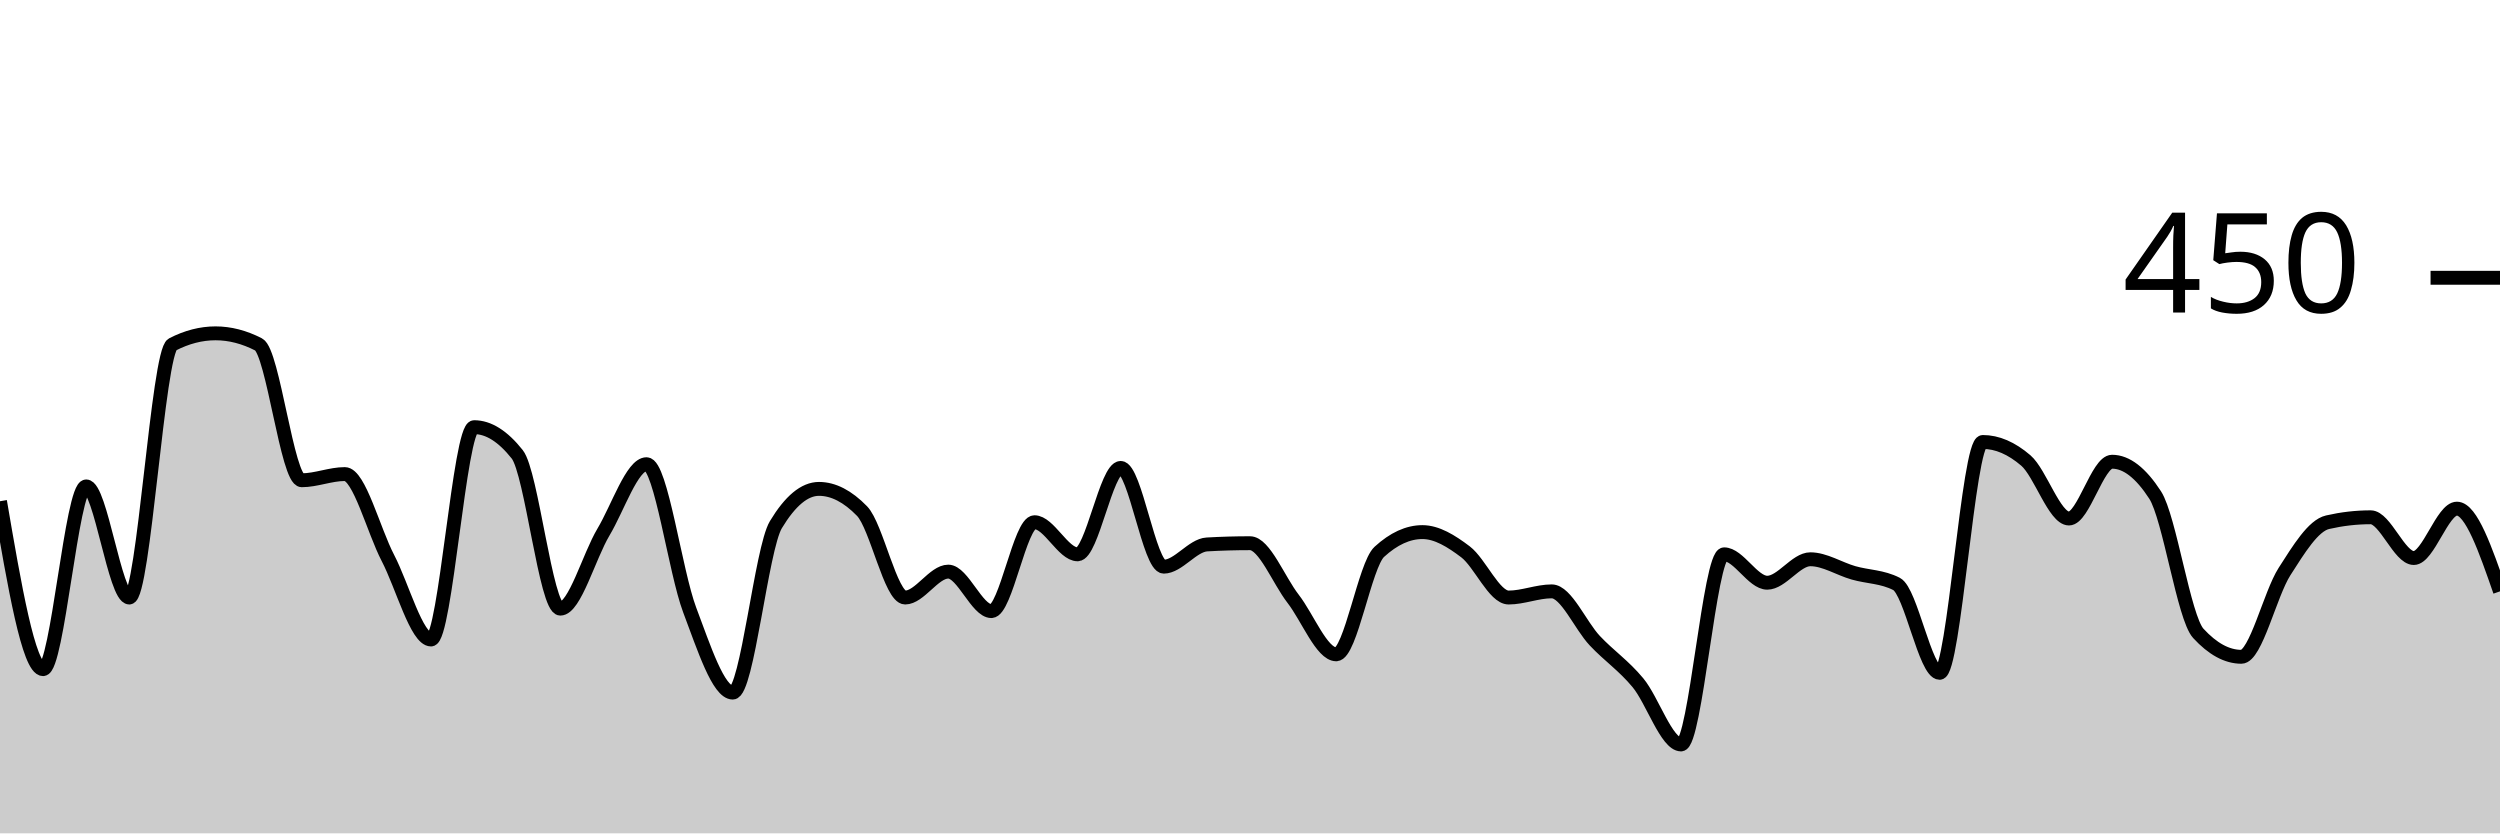
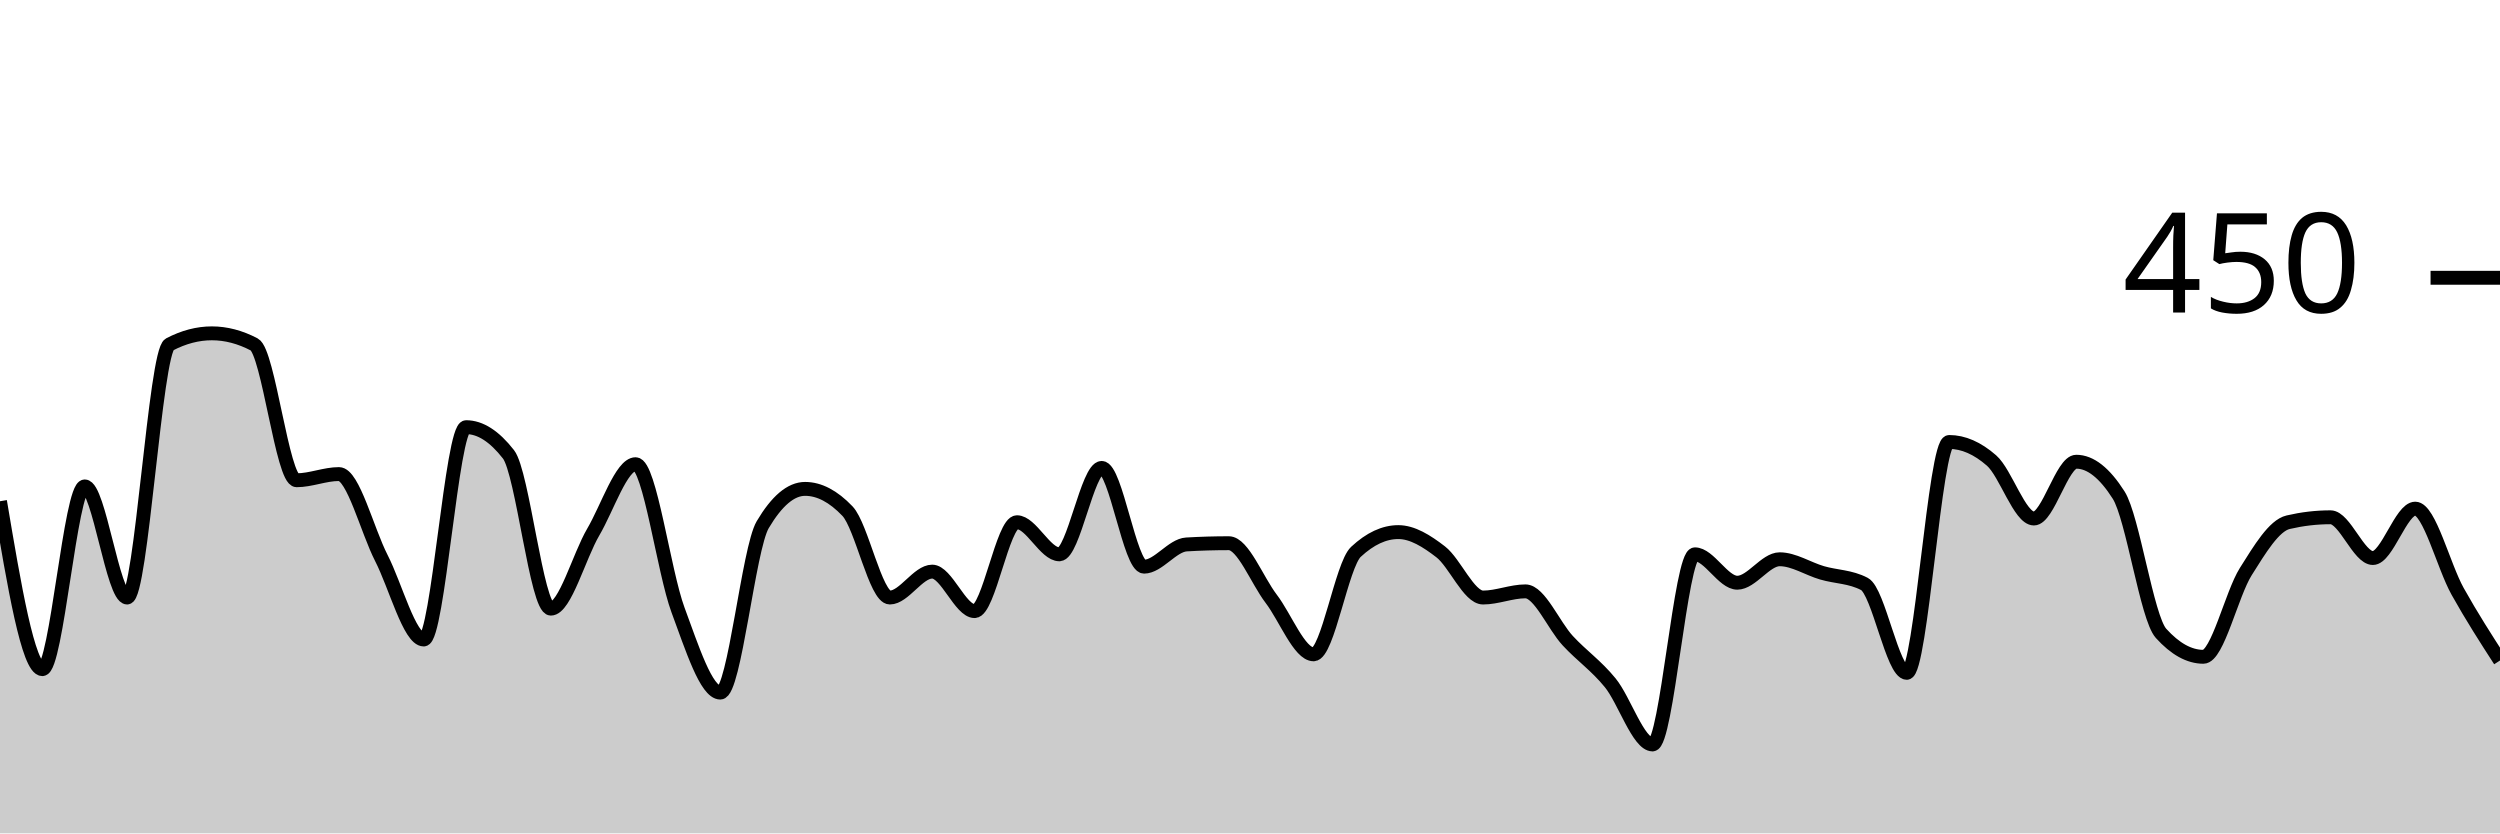
<svg xmlns="http://www.w3.org/2000/svg" viewBox="0 0 180 60">
  <g transform="translate(0,20)">
-     <path class="area" fill="rgba(0, 0, 0, 0.2)" d="M0,16.089C1.034,22.133,2.069,28.178,3.103,28.178C4.138,28.178,5.172,15.022,6.207,15.022C7.241,15.022,8.276,23.022,9.31,23.022C10.345,23.022,11.379,5.333,12.414,4.8C13.448,4.267,14.483,4,15.517,4C16.552,4,17.586,4.267,18.621,4.8C19.655,5.333,20.69,14.578,21.724,14.578C22.759,14.578,23.793,14.133,24.828,14.133C25.862,14.133,26.897,18.193,27.931,20.178C28.966,22.163,30,26.044,31.034,26.044C32.069,26.044,33.103,10.756,34.138,10.756C35.172,10.756,36.207,11.407,37.241,12.711C38.276,14.015,39.31,23.822,40.345,23.822C41.379,23.822,42.414,20.044,43.448,18.311C44.483,16.578,45.517,13.422,46.552,13.422C47.586,13.422,48.621,21.17,49.655,23.911C50.69,26.652,51.724,29.867,52.759,29.867C53.793,29.867,54.828,19.496,55.862,17.778C56.897,16.059,57.931,15.2,58.966,15.2C60,15.2,61.034,15.733,62.069,16.8C63.103,17.867,64.138,23.022,65.172,23.022C66.207,23.022,67.241,21.156,68.276,21.156C69.31,21.156,70.345,24,71.379,24C72.414,24,73.448,17.6,74.483,17.6C75.517,17.6,76.552,19.911,77.586,19.911C78.621,19.911,79.655,13.689,80.69,13.689C81.724,13.689,82.759,20.8,83.793,20.8C84.828,20.8,85.862,19.259,86.897,19.2C87.931,19.141,88.966,19.111,90,19.111C91.034,19.111,92.069,21.778,93.103,23.111C94.138,24.444,95.172,27.111,96.207,27.111C97.241,27.111,98.276,20.681,99.31,19.733C100.345,18.785,101.379,18.311,102.414,18.311C103.448,18.311,104.483,18.948,105.517,19.733C106.552,20.519,107.586,23.022,108.621,23.022C109.655,23.022,110.69,22.578,111.724,22.578C112.759,22.578,113.793,25.037,114.828,26.133C115.862,27.23,116.897,27.911,117.931,29.156C118.966,30.4,120,33.6,121.034,33.6C122.069,33.6,123.103,19.911,124.138,19.911C125.172,19.911,126.207,21.956,127.241,21.956C128.276,21.956,129.31,20.267,130.345,20.267C131.379,20.267,132.414,20.948,133.448,21.244C134.483,21.541,135.517,21.511,136.552,22.044C137.586,22.578,138.621,28.444,139.655,28.444C140.69,28.444,141.724,11.822,142.759,11.822C143.793,11.822,144.828,12.267,145.862,13.156C146.897,14.044,147.931,17.333,148.966,17.333C150,17.333,151.034,13.244,152.069,13.244C153.103,13.244,154.138,14.044,155.172,15.644C156.207,17.244,157.241,24.474,158.276,25.6C159.31,26.726,160.345,27.289,161.379,27.289C162.414,27.289,163.448,22.77,164.483,21.156C165.517,19.541,166.552,17.837,167.586,17.6C168.621,17.363,169.655,17.244,170.69,17.244C171.724,17.244,172.759,20.178,173.793,20.178C174.828,20.178,175.862,16.622,176.897,16.622C177.931,16.622,178.966,19.6,180,22.578L180,40C178.966,40,177.931,40,176.897,40C175.862,40,174.828,40,173.793,40C172.759,40,171.724,40,170.69,40C169.655,40,168.621,40,167.586,40C166.552,40,165.517,40,164.483,40C163.448,40,162.414,40,161.379,40C160.345,40,159.31,40,158.276,40C157.241,40,156.207,40,155.172,40C154.138,40,153.103,40,152.069,40C151.034,40,150,40,148.966,40C147.931,40,146.897,40,145.862,40C144.828,40,143.793,40,142.759,40C141.724,40,140.69,40,139.655,40C138.621,40,137.586,40,136.552,40C135.517,40,134.483,40,133.448,40C132.414,40,131.379,40,130.345,40C129.31,40,128.276,40,127.241,40C126.207,40,125.172,40,124.138,40C123.103,40,122.069,40,121.034,40C120,40,118.966,40,117.931,40C116.897,40,115.862,40,114.828,40C113.793,40,112.759,40,111.724,40C110.69,40,109.655,40,108.621,40C107.586,40,106.552,40,105.517,40C104.483,40,103.448,40,102.414,40C101.379,40,100.345,40,99.31,40C98.276,40,97.241,40,96.207,40C95.172,40,94.138,40,93.103,40C92.069,40,91.034,40,90,40C88.966,40,87.931,40,86.897,40C85.862,40,84.828,40,83.793,40C82.759,40,81.724,40,80.69,40C79.655,40,78.621,40,77.586,40C76.552,40,75.517,40,74.483,40C73.448,40,72.414,40,71.379,40C70.345,40,69.31,40,68.276,40C67.241,40,66.207,40,65.172,40C64.138,40,63.103,40,62.069,40C61.034,40,60,40,58.966,40C57.931,40,56.897,40,55.862,40C54.828,40,53.793,40,52.759,40C51.724,40,50.69,40,49.655,40C48.621,40,47.586,40,46.552,40C45.517,40,44.483,40,43.448,40C42.414,40,41.379,40,40.345,40C39.31,40,38.276,40,37.241,40C36.207,40,35.172,40,34.138,40C33.103,40,32.069,40,31.034,40C30,40,28.966,40,27.931,40C26.897,40,25.862,40,24.828,40C23.793,40,22.759,40,21.724,40C20.69,40,19.655,40,18.621,40C17.586,40,16.552,40,15.517,40C14.483,40,13.448,40,12.414,40C11.379,40,10.345,40,9.31,40C8.276,40,7.241,40,6.207,40C5.172,40,4.138,40,3.103,40C2.069,40,1.034,40,0,40Z" />
-     <path class="line" stroke="black" fill="none" d="M0,16.089C1.034,22.133,2.069,28.178,3.103,28.178C4.138,28.178,5.172,15.022,6.207,15.022C7.241,15.022,8.276,23.022,9.31,23.022C10.345,23.022,11.379,5.333,12.414,4.8C13.448,4.267,14.483,4,15.517,4C16.552,4,17.586,4.267,18.621,4.8C19.655,5.333,20.69,14.578,21.724,14.578C22.759,14.578,23.793,14.133,24.828,14.133C25.862,14.133,26.897,18.193,27.931,20.178C28.966,22.163,30,26.044,31.034,26.044C32.069,26.044,33.103,10.756,34.138,10.756C35.172,10.756,36.207,11.407,37.241,12.711C38.276,14.015,39.31,23.822,40.345,23.822C41.379,23.822,42.414,20.044,43.448,18.311C44.483,16.578,45.517,13.422,46.552,13.422C47.586,13.422,48.621,21.17,49.655,23.911C50.69,26.652,51.724,29.867,52.759,29.867C53.793,29.867,54.828,19.496,55.862,17.778C56.897,16.059,57.931,15.2,58.966,15.2C60,15.2,61.034,15.733,62.069,16.8C63.103,17.867,64.138,23.022,65.172,23.022C66.207,23.022,67.241,21.156,68.276,21.156C69.31,21.156,70.345,24,71.379,24C72.414,24,73.448,17.6,74.483,17.6C75.517,17.6,76.552,19.911,77.586,19.911C78.621,19.911,79.655,13.689,80.69,13.689C81.724,13.689,82.759,20.8,83.793,20.8C84.828,20.8,85.862,19.259,86.897,19.2C87.931,19.141,88.966,19.111,90,19.111C91.034,19.111,92.069,21.778,93.103,23.111C94.138,24.444,95.172,27.111,96.207,27.111C97.241,27.111,98.276,20.681,99.31,19.733C100.345,18.785,101.379,18.311,102.414,18.311C103.448,18.311,104.483,18.948,105.517,19.733C106.552,20.519,107.586,23.022,108.621,23.022C109.655,23.022,110.69,22.578,111.724,22.578C112.759,22.578,113.793,25.037,114.828,26.133C115.862,27.23,116.897,27.911,117.931,29.156C118.966,30.4,120,33.6,121.034,33.6C122.069,33.6,123.103,19.911,124.138,19.911C125.172,19.911,126.207,21.956,127.241,21.956C128.276,21.956,129.31,20.267,130.345,20.267C131.379,20.267,132.414,20.948,133.448,21.244C134.483,21.541,135.517,21.511,136.552,22.044C137.586,22.578,138.621,28.444,139.655,28.444C140.69,28.444,141.724,11.822,142.759,11.822C143.793,11.822,144.828,12.267,145.862,13.156C146.897,14.044,147.931,17.333,148.966,17.333C150,17.333,151.034,13.244,152.069,13.244C153.103,13.244,154.138,14.044,155.172,15.644C156.207,17.244,157.241,24.474,158.276,25.6C159.31,26.726,160.345,27.289,161.379,27.289C162.414,27.289,163.448,22.77,164.483,21.156C165.517,19.541,166.552,17.837,167.586,17.6C168.621,17.363,169.655,17.244,170.69,17.244C171.724,17.244,172.759,20.178,173.793,20.178C174.828,20.178,175.862,16.622,176.897,16.622C177.931,16.622,178.966,19.6,180,22.578" />
+     <path class="area" fill="rgba(0, 0, 0, 0.2)" d="M0,16.089C1.017,22.133,2.034,28.178,3.051,28.178C4.068,28.178,5.085,15.022,6.102,15.022C7.119,15.022,8.136,23.022,9.153,23.022C10.169,23.022,11.186,5.333,12.203,4.8C13.22,4.267,14.237,4,15.254,4C16.271,4,17.288,4.267,18.305,4.8C19.322,5.333,20.339,14.578,21.356,14.578C22.373,14.578,23.39,14.133,24.407,14.133C25.424,14.133,26.441,18.193,27.458,20.178C28.475,22.163,29.492,26.044,30.508,26.044C31.525,26.044,32.542,10.756,33.559,10.756C34.576,10.756,35.593,11.407,36.61,12.711C37.627,14.015,38.644,23.822,39.661,23.822C40.678,23.822,41.695,20.044,42.712,18.311C43.729,16.578,44.746,13.422,45.763,13.422C46.78,13.422,47.797,21.17,48.814,23.911C49.831,26.652,50.847,29.867,51.864,29.867C52.881,29.867,53.898,19.496,54.915,17.778C55.932,16.059,56.949,15.2,57.966,15.2C58.983,15.2,60,15.733,61.017,16.8C62.034,17.867,63.051,23.022,64.068,23.022C65.085,23.022,66.102,21.156,67.119,21.156C68.136,21.156,69.153,24,70.169,24C71.186,24,72.203,17.6,73.22,17.6C74.237,17.6,75.254,19.911,76.271,19.911C77.288,19.911,78.305,13.689,79.322,13.689C80.339,13.689,81.356,20.8,82.373,20.8C83.39,20.8,84.407,19.259,85.424,19.2C86.441,19.141,87.458,19.111,88.475,19.111C89.492,19.111,90.508,21.778,91.525,23.111C92.542,24.444,93.559,27.111,94.576,27.111C95.593,27.111,96.61,20.681,97.627,19.733C98.644,18.785,99.661,18.311,100.678,18.311C101.695,18.311,102.712,18.948,103.729,19.733C104.746,20.519,105.763,23.022,106.78,23.022C107.797,23.022,108.814,22.578,109.831,22.578C110.847,22.578,111.864,25.037,112.881,26.133C113.898,27.23,114.915,27.911,115.932,29.156C116.949,30.4,117.966,33.6,118.983,33.6C120,33.6,121.017,19.911,122.034,19.911C123.051,19.911,124.068,21.956,125.085,21.956C126.102,21.956,127.119,20.267,128.136,20.267C129.153,20.267,130.169,20.948,131.186,21.244C132.203,21.541,133.22,21.511,134.237,22.044C135.254,22.578,136.271,28.444,137.288,28.444C138.305,28.444,139.322,11.822,140.339,11.822C141.356,11.822,142.373,12.267,143.39,13.156C144.407,14.044,145.424,17.333,146.441,17.333C147.458,17.333,148.475,13.244,149.492,13.244C150.508,13.244,151.525,14.044,152.542,15.644C153.559,17.244,154.576,24.474,155.593,25.6C156.61,26.726,157.627,27.289,158.644,27.289C159.661,27.289,160.678,22.77,161.695,21.156C162.712,19.541,163.729,17.837,164.746,17.6C165.763,17.363,166.78,17.244,167.797,17.244C168.814,17.244,169.831,20.178,170.847,20.178C171.864,20.178,172.881,16.622,173.898,16.622C174.915,16.622,175.932,20.756,176.949,22.578C177.966,24.4,178.983,25.978,180,27.556L180,40C178.983,40,177.966,40,176.949,40C175.932,40,174.915,40,173.898,40C172.881,40,171.864,40,170.847,40C169.831,40,168.814,40,167.797,40C166.78,40,165.763,40,164.746,40C163.729,40,162.712,40,161.695,40C160.678,40,159.661,40,158.644,40C157.627,40,156.61,40,155.593,40C154.576,40,153.559,40,152.542,40C151.525,40,150.508,40,149.492,40C148.475,40,147.458,40,146.441,40C145.424,40,144.407,40,143.39,40C142.373,40,141.356,40,140.339,40C139.322,40,138.305,40,137.288,40C136.271,40,135.254,40,134.237,40C133.22,40,132.203,40,131.186,40C130.169,40,129.153,40,128.136,40C127.119,40,126.102,40,125.085,40C124.068,40,123.051,40,122.034,40C121.017,40,120,40,118.983,40C117.966,40,116.949,40,115.932,40C114.915,40,113.898,40,112.881,40C111.864,40,110.847,40,109.831,40C108.814,40,107.797,40,106.78,40C105.763,40,104.746,40,103.729,40C102.712,40,101.695,40,100.678,40C99.661,40,98.644,40,97.627,40C96.61,40,95.593,40,94.576,40C93.559,40,92.542,40,91.525,40C90.508,40,89.492,40,88.475,40C87.458,40,86.441,40,85.424,40C84.407,40,83.39,40,82.373,40C81.356,40,80.339,40,79.322,40C78.305,40,77.288,40,76.271,40C75.254,40,74.237,40,73.22,40C72.203,40,71.186,40,70.169,40C69.153,40,68.136,40,67.119,40C66.102,40,65.085,40,64.068,40C63.051,40,62.034,40,61.017,40C60,40,58.983,40,57.966,40C56.949,40,55.932,40,54.915,40C53.898,40,52.881,40,51.864,40C50.847,40,49.831,40,48.814,40C47.797,40,46.78,40,45.763,40C44.746,40,43.729,40,42.712,40C41.695,40,40.678,40,39.661,40C38.644,40,37.627,40,36.61,40C35.593,40,34.576,40,33.559,40C32.542,40,31.525,40,30.508,40C29.492,40,28.475,40,27.458,40C26.441,40,25.424,40,24.407,40C23.39,40,22.373,40,21.356,40C20.339,40,19.322,40,18.305,40C17.288,40,16.271,40,15.254,40C14.237,40,13.22,40,12.203,40C11.186,40,10.169,40,9.153,40C8.136,40,7.119,40,6.102,40C5.085,40,4.068,40,3.051,40C2.034,40,1.017,40,0,40Z" />
+     <path class="line" stroke="black" fill="none" d="M0,16.089C1.017,22.133,2.034,28.178,3.051,28.178C4.068,28.178,5.085,15.022,6.102,15.022C7.119,15.022,8.136,23.022,9.153,23.022C10.169,23.022,11.186,5.333,12.203,4.8C13.22,4.267,14.237,4,15.254,4C16.271,4,17.288,4.267,18.305,4.8C19.322,5.333,20.339,14.578,21.356,14.578C22.373,14.578,23.39,14.133,24.407,14.133C25.424,14.133,26.441,18.193,27.458,20.178C28.475,22.163,29.492,26.044,30.508,26.044C31.525,26.044,32.542,10.756,33.559,10.756C34.576,10.756,35.593,11.407,36.61,12.711C37.627,14.015,38.644,23.822,39.661,23.822C40.678,23.822,41.695,20.044,42.712,18.311C43.729,16.578,44.746,13.422,45.763,13.422C46.78,13.422,47.797,21.17,48.814,23.911C49.831,26.652,50.847,29.867,51.864,29.867C52.881,29.867,53.898,19.496,54.915,17.778C55.932,16.059,56.949,15.2,57.966,15.2C58.983,15.2,60,15.733,61.017,16.8C62.034,17.867,63.051,23.022,64.068,23.022C65.085,23.022,66.102,21.156,67.119,21.156C68.136,21.156,69.153,24,70.169,24C71.186,24,72.203,17.6,73.22,17.6C74.237,17.6,75.254,19.911,76.271,19.911C77.288,19.911,78.305,13.689,79.322,13.689C80.339,13.689,81.356,20.8,82.373,20.8C83.39,20.8,84.407,19.259,85.424,19.2C86.441,19.141,87.458,19.111,88.475,19.111C89.492,19.111,90.508,21.778,91.525,23.111C92.542,24.444,93.559,27.111,94.576,27.111C95.593,27.111,96.61,20.681,97.627,19.733C98.644,18.785,99.661,18.311,100.678,18.311C101.695,18.311,102.712,18.948,103.729,19.733C104.746,20.519,105.763,23.022,106.78,23.022C107.797,23.022,108.814,22.578,109.831,22.578C110.847,22.578,111.864,25.037,112.881,26.133C113.898,27.23,114.915,27.911,115.932,29.156C116.949,30.4,117.966,33.6,118.983,33.6C120,33.6,121.017,19.911,122.034,19.911C123.051,19.911,124.068,21.956,125.085,21.956C126.102,21.956,127.119,20.267,128.136,20.267C129.153,20.267,130.169,20.948,131.186,21.244C132.203,21.541,133.22,21.511,134.237,22.044C135.254,22.578,136.271,28.444,137.288,28.444C138.305,28.444,139.322,11.822,140.339,11.822C141.356,11.822,142.373,12.267,143.39,13.156C144.407,14.044,145.424,17.333,146.441,17.333C147.458,17.333,148.475,13.244,149.492,13.244C150.508,13.244,151.525,14.044,152.542,15.644C153.559,17.244,154.576,24.474,155.593,25.6C156.61,26.726,157.627,27.289,158.644,27.289C159.661,27.289,160.678,22.77,161.695,21.156C162.712,19.541,163.729,17.837,164.746,17.6C165.763,17.363,166.78,17.244,167.797,17.244C168.814,17.244,169.831,20.178,170.847,20.178C171.864,20.178,172.881,16.622,173.898,16.622C174.915,16.622,175.932,20.756,176.949,22.578C177.966,24.4,178.983,25.978,180,27.556" />
    <path class="axis-ceiling" stroke-width="1" stroke="black" fill="none" d="M175,0L180,0" />
    <text class="axis-ceiling-label" font-family="sans-serif" text-anchor="end" font-size="10px" x="170" y="2.5">450</text>
  </g>
</svg>
